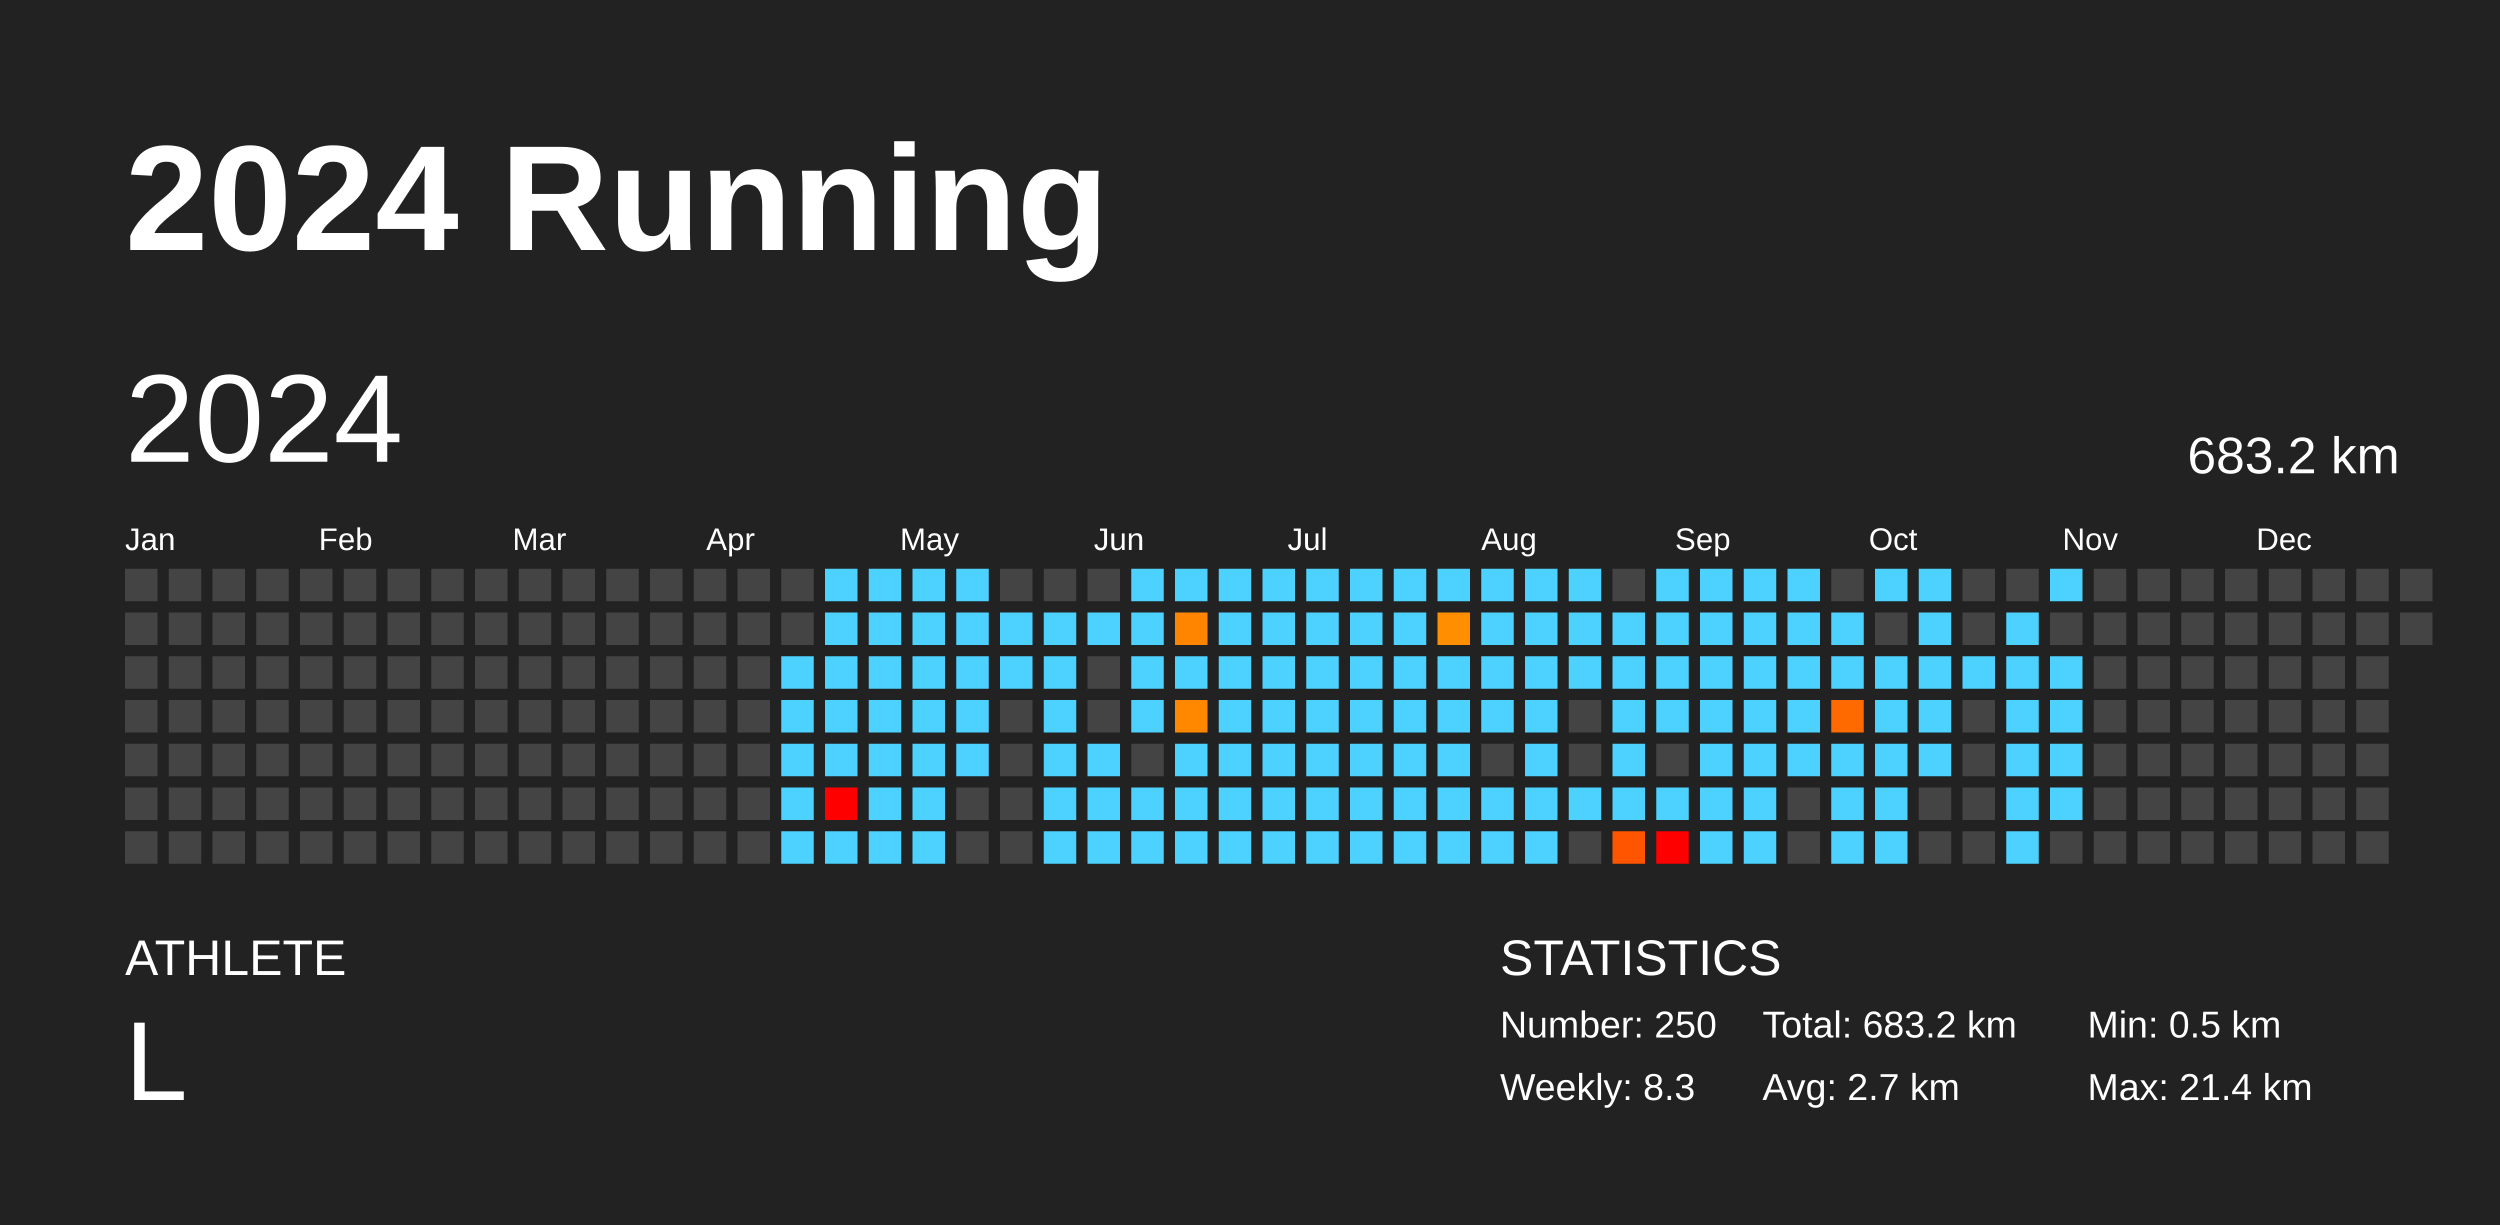
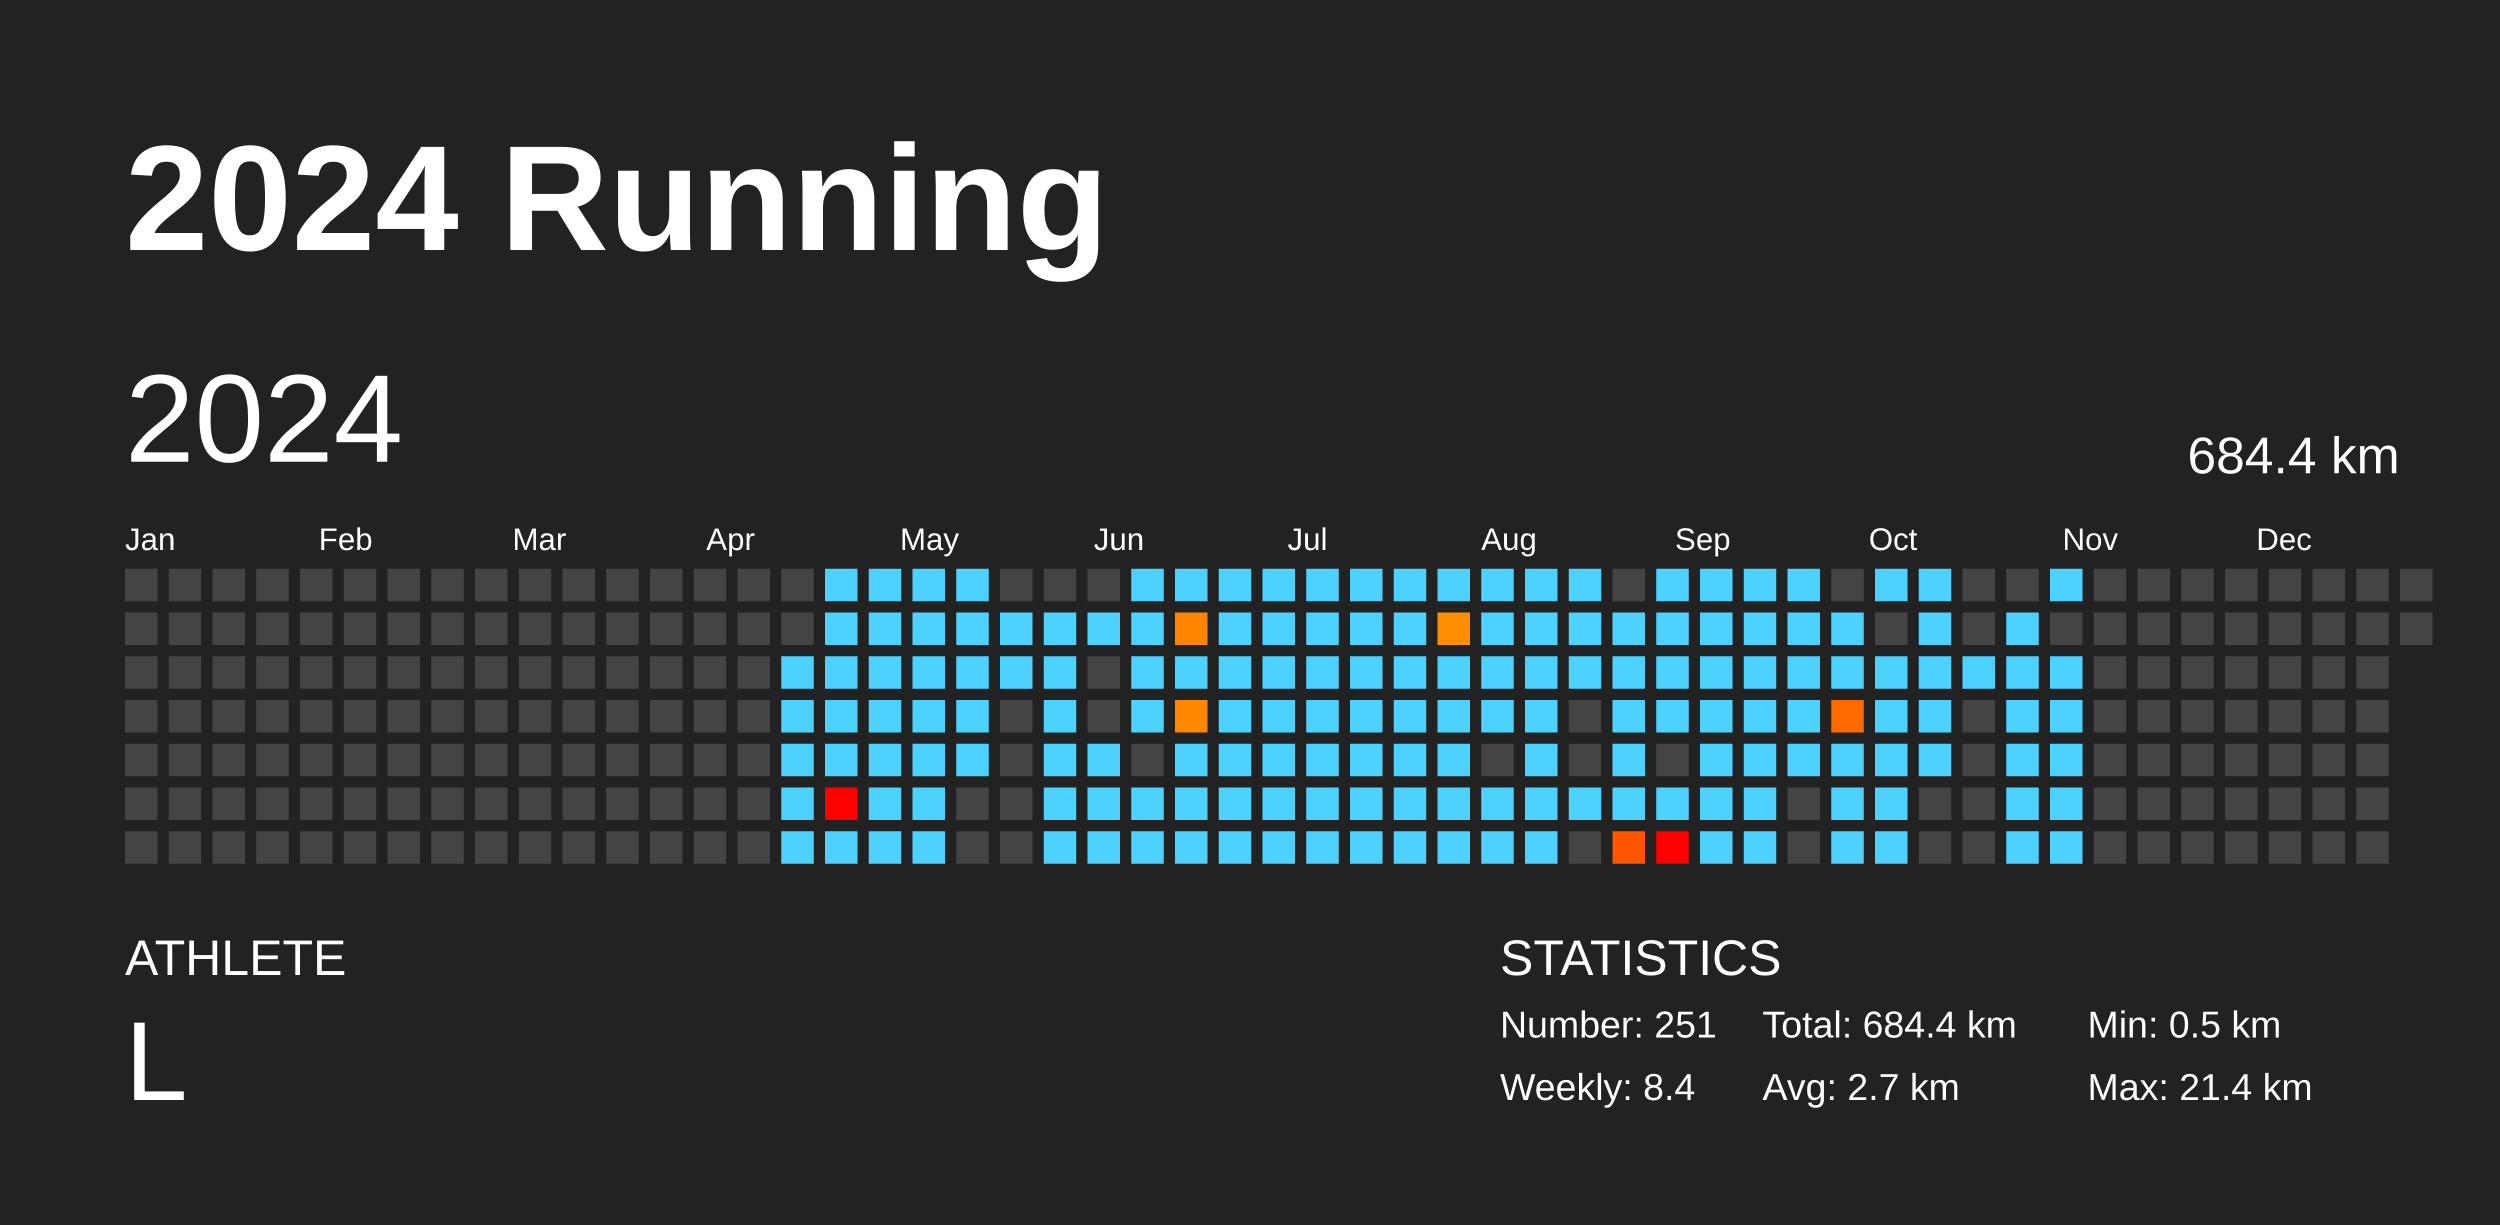
<svg xmlns="http://www.w3.org/2000/svg" baseProfile="full" height="98mm" version="1.1" viewBox="0,0,200,98" width="200mm">
  <defs />
  <rect fill="#222222" height="98" width="200" x="0" y="0" />
  <text fill="#FFFFFF" style="font-size:12px; font-family:Arial; font-weight:bold;" x="10" y="20">2024 Running</text>
  <text fill="#FFFFFF" style="font-size:4px; font-family:Arial" x="10" y="78">ATHLETE</text>
  <text fill="#FFFFFF" style="font-size:9px; font-family:Arial" x="10" y="88">L</text>
  <text fill="#FFFFFF" style="font-size:4px; font-family:Arial" x="120" y="78">STATISTICS</text>
-   <text fill="#FFFFFF" style="font-size:3px; font-family:Arial" x="120" y="83">Number: 250</text>
-   <text fill="#FFFFFF" style="font-size:3px; font-family:Arial" x="120" y="88">Weekly: 8.3</text>
-   <text fill="#FFFFFF" style="font-size:3px; font-family:Arial" x="141" y="83">Total: 683.2 km</text>
+   <text fill="#FFFFFF" style="font-size:3px; font-family:Arial" x="120" y="83">Number: 251</text>
+   <text fill="#FFFFFF" style="font-size:3px; font-family:Arial" x="120" y="88">Weekly: 8.4</text>
+   <text fill="#FFFFFF" style="font-size:3px; font-family:Arial" x="141" y="83">Total: 684.4 km</text>
  <text fill="#FFFFFF" style="font-size:3px; font-family:Arial" x="141" y="88">Avg: 2.7 km</text>
  <text fill="#FFFFFF" style="font-size:3px; font-family:Arial" x="167" y="83">Min: 0.5 km</text>
  <text fill="#FFFFFF" style="font-size:3px; font-family:Arial" x="167" y="88">Max: 21.4 km</text>
  <text dominant-baseline="hanging" fill="#FFFFFF" style="font-size:10.0px; font-family:Arial;" x="10" y="30">2024</text>
-   <text dominant-baseline="hanging" fill="#FFFFFF" style="font-size:4.125px; font-family:Arial;" x="175" y="35">683.2 km</text>
+   <text dominant-baseline="hanging" fill="#FFFFFF" style="font-size:4.125px; font-family:Arial;" x="175" y="35">684.4 km</text>
  <text fill="#FFFFFF" style="font-size:2.5px; font-family:Arial" x="10.0" y="44">Jan</text>
  <text fill="#FFFFFF" style="font-size:2.5px; font-family:Arial" x="25.5" y="44">Feb</text>
  <text fill="#FFFFFF" style="font-size:2.5px; font-family:Arial" x="41.0" y="44">Mar</text>
  <text fill="#FFFFFF" style="font-size:2.5px; font-family:Arial" x="56.5" y="44">Apr</text>
  <text fill="#FFFFFF" style="font-size:2.5px; font-family:Arial" x="72.0" y="44">May</text>
  <text fill="#FFFFFF" style="font-size:2.5px; font-family:Arial" x="87.5" y="44">Jun</text>
  <text fill="#FFFFFF" style="font-size:2.5px; font-family:Arial" x="103.0" y="44">Jul</text>
  <text fill="#FFFFFF" style="font-size:2.5px; font-family:Arial" x="118.5" y="44">Aug</text>
  <text fill="#FFFFFF" style="font-size:2.5px; font-family:Arial" x="134.0" y="44">Sep</text>
  <text fill="#FFFFFF" style="font-size:2.5px; font-family:Arial" x="149.5" y="44">Oct</text>
  <text fill="#FFFFFF" style="font-size:2.5px; font-family:Arial" x="165.0" y="44">Nov</text>
  <text fill="#FFFFFF" style="font-size:2.5px; font-family:Arial" x="180.5" y="44">Dec</text>
  <rect fill="#444444" height="2.6" width="2.6" x="10.0" y="45.5" />
  <rect fill="#444444" height="2.6" width="2.6" x="10.0" y="49.0" />
  <rect fill="#444444" height="2.6" width="2.6" x="10.0" y="52.5" />
  <rect fill="#444444" height="2.6" width="2.6" x="10.0" y="56.0" />
  <rect fill="#444444" height="2.6" width="2.6" x="10.0" y="59.5" />
  <rect fill="#444444" height="2.6" width="2.6" x="10.0" y="63.0" />
  <rect fill="#444444" height="2.6" width="2.6" x="10.0" y="66.5" />
  <rect fill="#444444" height="2.6" width="2.6" x="13.5" y="45.5" />
  <rect fill="#444444" height="2.6" width="2.6" x="13.5" y="49.0" />
  <rect fill="#444444" height="2.6" width="2.6" x="13.5" y="52.5" />
  <rect fill="#444444" height="2.6" width="2.6" x="13.5" y="56.0" />
  <rect fill="#444444" height="2.6" width="2.6" x="13.5" y="59.5" />
  <rect fill="#444444" height="2.6" width="2.6" x="13.5" y="63.0" />
  <rect fill="#444444" height="2.6" width="2.6" x="13.5" y="66.5" />
  <rect fill="#444444" height="2.6" width="2.6" x="17.0" y="45.5" />
  <rect fill="#444444" height="2.6" width="2.6" x="17.0" y="49.0" />
  <rect fill="#444444" height="2.6" width="2.6" x="17.0" y="52.5" />
  <rect fill="#444444" height="2.6" width="2.6" x="17.0" y="56.0" />
  <rect fill="#444444" height="2.6" width="2.6" x="17.0" y="59.5" />
  <rect fill="#444444" height="2.6" width="2.6" x="17.0" y="63.0" />
  <rect fill="#444444" height="2.6" width="2.6" x="17.0" y="66.5" />
  <rect fill="#444444" height="2.6" width="2.6" x="20.5" y="45.5" />
  <rect fill="#444444" height="2.6" width="2.6" x="20.5" y="49.0" />
  <rect fill="#444444" height="2.6" width="2.6" x="20.5" y="52.5" />
  <rect fill="#444444" height="2.6" width="2.6" x="20.5" y="56.0" />
  <rect fill="#444444" height="2.6" width="2.6" x="20.5" y="59.5" />
  <rect fill="#444444" height="2.6" width="2.6" x="20.5" y="63.0" />
  <rect fill="#444444" height="2.6" width="2.6" x="20.5" y="66.5" />
  <rect fill="#444444" height="2.6" width="2.6" x="24.0" y="45.5" />
  <rect fill="#444444" height="2.6" width="2.6" x="24.0" y="49.0" />
  <rect fill="#444444" height="2.6" width="2.6" x="24.0" y="52.5" />
  <rect fill="#444444" height="2.6" width="2.6" x="24.0" y="56.0" />
  <rect fill="#444444" height="2.6" width="2.6" x="24.0" y="59.5" />
  <rect fill="#444444" height="2.6" width="2.6" x="24.0" y="63.0" />
  <rect fill="#444444" height="2.6" width="2.6" x="24.0" y="66.5" />
  <rect fill="#444444" height="2.6" width="2.6" x="27.5" y="45.5" />
  <rect fill="#444444" height="2.6" width="2.6" x="27.5" y="49.0" />
  <rect fill="#444444" height="2.6" width="2.6" x="27.5" y="52.5" />
  <rect fill="#444444" height="2.6" width="2.6" x="27.5" y="56.0" />
  <rect fill="#444444" height="2.6" width="2.6" x="27.5" y="59.5" />
  <rect fill="#444444" height="2.6" width="2.6" x="27.5" y="63.0" />
  <rect fill="#444444" height="2.6" width="2.6" x="27.5" y="66.5" />
  <rect fill="#444444" height="2.6" width="2.6" x="31.0" y="45.5" />
  <rect fill="#444444" height="2.6" width="2.6" x="31.0" y="49.0" />
  <rect fill="#444444" height="2.6" width="2.6" x="31.0" y="52.5" />
  <rect fill="#444444" height="2.6" width="2.6" x="31.0" y="56.0" />
  <rect fill="#444444" height="2.6" width="2.6" x="31.0" y="59.5" />
  <rect fill="#444444" height="2.6" width="2.6" x="31.0" y="63.0" />
  <rect fill="#444444" height="2.6" width="2.6" x="31.0" y="66.5" />
  <rect fill="#444444" height="2.6" width="2.6" x="34.5" y="45.5" />
  <rect fill="#444444" height="2.6" width="2.6" x="34.5" y="49.0" />
  <rect fill="#444444" height="2.6" width="2.6" x="34.5" y="52.5" />
  <rect fill="#444444" height="2.6" width="2.6" x="34.5" y="56.0" />
  <rect fill="#444444" height="2.6" width="2.6" x="34.5" y="59.5" />
  <rect fill="#444444" height="2.6" width="2.6" x="34.5" y="63.0" />
  <rect fill="#444444" height="2.6" width="2.6" x="34.5" y="66.5" />
  <rect fill="#444444" height="2.6" width="2.6" x="38.0" y="45.5" />
  <rect fill="#444444" height="2.6" width="2.6" x="38.0" y="49.0" />
  <rect fill="#444444" height="2.6" width="2.6" x="38.0" y="52.5" />
  <rect fill="#444444" height="2.6" width="2.6" x="38.0" y="56.0" />
  <rect fill="#444444" height="2.6" width="2.6" x="38.0" y="59.5" />
  <rect fill="#444444" height="2.6" width="2.6" x="38.0" y="63.0" />
  <rect fill="#444444" height="2.6" width="2.6" x="38.0" y="66.5" />
  <rect fill="#444444" height="2.6" width="2.6" x="41.5" y="45.5" />
  <rect fill="#444444" height="2.6" width="2.6" x="41.5" y="49.0" />
  <rect fill="#444444" height="2.6" width="2.6" x="41.5" y="52.5" />
  <rect fill="#444444" height="2.6" width="2.6" x="41.5" y="56.0" />
  <rect fill="#444444" height="2.6" width="2.6" x="41.5" y="59.5" />
  <rect fill="#444444" height="2.6" width="2.6" x="41.5" y="63.0" />
  <rect fill="#444444" height="2.6" width="2.6" x="41.5" y="66.5" />
  <rect fill="#444444" height="2.6" width="2.6" x="45.0" y="45.5" />
  <rect fill="#444444" height="2.6" width="2.6" x="45.0" y="49.0" />
  <rect fill="#444444" height="2.6" width="2.6" x="45.0" y="52.5" />
  <rect fill="#444444" height="2.6" width="2.6" x="45.0" y="56.0" />
  <rect fill="#444444" height="2.6" width="2.6" x="45.0" y="59.5" />
  <rect fill="#444444" height="2.6" width="2.6" x="45.0" y="63.0" />
  <rect fill="#444444" height="2.6" width="2.6" x="45.0" y="66.5" />
  <rect fill="#444444" height="2.6" width="2.6" x="48.5" y="45.5" />
  <rect fill="#444444" height="2.6" width="2.6" x="48.5" y="49.0" />
  <rect fill="#444444" height="2.6" width="2.6" x="48.5" y="52.5" />
  <rect fill="#444444" height="2.6" width="2.6" x="48.5" y="56.0" />
  <rect fill="#444444" height="2.6" width="2.6" x="48.5" y="59.5" />
  <rect fill="#444444" height="2.6" width="2.6" x="48.5" y="63.0" />
  <rect fill="#444444" height="2.6" width="2.6" x="48.5" y="66.5" />
  <rect fill="#444444" height="2.6" width="2.6" x="52.0" y="45.5" />
  <rect fill="#444444" height="2.6" width="2.6" x="52.0" y="49.0" />
  <rect fill="#444444" height="2.6" width="2.6" x="52.0" y="52.5" />
  <rect fill="#444444" height="2.6" width="2.6" x="52.0" y="56.0" />
  <rect fill="#444444" height="2.6" width="2.6" x="52.0" y="59.5" />
  <rect fill="#444444" height="2.6" width="2.6" x="52.0" y="63.0" />
  <rect fill="#444444" height="2.6" width="2.6" x="52.0" y="66.5" />
  <rect fill="#444444" height="2.6" width="2.6" x="55.5" y="45.5" />
  <rect fill="#444444" height="2.6" width="2.6" x="55.5" y="49.0" />
  <rect fill="#444444" height="2.6" width="2.6" x="55.5" y="52.5" />
  <rect fill="#444444" height="2.6" width="2.6" x="55.5" y="56.0" />
  <rect fill="#444444" height="2.6" width="2.6" x="55.5" y="59.5" />
  <rect fill="#444444" height="2.6" width="2.6" x="55.5" y="63.0" />
  <rect fill="#444444" height="2.6" width="2.6" x="55.5" y="66.5" />
  <rect fill="#444444" height="2.6" width="2.6" x="59.0" y="45.5" />
  <rect fill="#444444" height="2.6" width="2.6" x="59.0" y="49.0" />
  <rect fill="#444444" height="2.6" width="2.6" x="59.0" y="52.5" />
  <rect fill="#444444" height="2.6" width="2.6" x="59.0" y="56.0" />
  <rect fill="#444444" height="2.6" width="2.6" x="59.0" y="59.5" />
  <rect fill="#444444" height="2.6" width="2.6" x="59.0" y="63.0" />
  <rect fill="#444444" height="2.6" width="2.6" x="59.0" y="66.5" />
  <rect fill="#444444" height="2.6" width="2.6" x="62.5" y="45.5" />
  <rect fill="#444444" height="2.6" width="2.6" x="62.5" y="49.0" />
  <rect fill="#4dd2ff" height="2.6" width="2.6" x="62.5" y="52.5" />
  <rect fill="#4dd2ff" height="2.6" width="2.6" x="62.5" y="56.0" />
  <rect fill="#4dd2ff" height="2.6" width="2.6" x="62.5" y="59.5" />
  <rect fill="#4dd2ff" height="2.6" width="2.6" x="62.5" y="63.0" />
  <rect fill="#4dd2ff" height="2.6" width="2.6" x="62.5" y="66.5" />
  <rect fill="#4dd2ff" height="2.6" width="2.6" x="66.0" y="45.5" />
  <rect fill="#4dd2ff" height="2.6" width="2.6" x="66.0" y="49.0" />
  <rect fill="#4dd2ff" height="2.6" width="2.6" x="66.0" y="52.5" />
  <rect fill="#4dd2ff" height="2.6" width="2.6" x="66.0" y="56.0" />
  <rect fill="#4dd2ff" height="2.6" width="2.6" x="66.0" y="59.5" />
  <rect fill="red" height="2.6" width="2.6" x="66.0" y="63.0" />
  <rect fill="#4dd2ff" height="2.6" width="2.6" x="66.0" y="66.5" />
  <rect fill="#4dd2ff" height="2.6" width="2.6" x="69.5" y="45.5" />
  <rect fill="#4dd2ff" height="2.6" width="2.6" x="69.5" y="49.0" />
  <rect fill="#4dd2ff" height="2.6" width="2.6" x="69.5" y="52.5" />
  <rect fill="#4dd2ff" height="2.6" width="2.6" x="69.5" y="56.0" />
  <rect fill="#4dd2ff" height="2.6" width="2.6" x="69.5" y="59.5" />
  <rect fill="#4dd2ff" height="2.6" width="2.6" x="69.5" y="63.0" />
  <rect fill="#4dd2ff" height="2.6" width="2.6" x="69.5" y="66.5" />
  <rect fill="#4dd2ff" height="2.6" width="2.6" x="73.0" y="45.5" />
  <rect fill="#4dd2ff" height="2.6" width="2.6" x="73.0" y="49.0" />
  <rect fill="#4dd2ff" height="2.6" width="2.6" x="73.0" y="52.5" />
  <rect fill="#4dd2ff" height="2.6" width="2.6" x="73.0" y="56.0" />
  <rect fill="#4dd2ff" height="2.6" width="2.6" x="73.0" y="59.5" />
  <rect fill="#4dd2ff" height="2.6" width="2.6" x="73.0" y="63.0" />
  <rect fill="#4dd2ff" height="2.6" width="2.6" x="73.0" y="66.5" />
  <rect fill="#4dd2ff" height="2.6" width="2.6" x="76.5" y="45.5" />
  <rect fill="#4dd2ff" height="2.6" width="2.6" x="76.5" y="49.0" />
  <rect fill="#4dd2ff" height="2.6" width="2.6" x="76.5" y="52.5" />
  <rect fill="#4dd2ff" height="2.6" width="2.6" x="76.5" y="56.0" />
  <rect fill="#4dd2ff" height="2.6" width="2.6" x="76.5" y="59.5" />
  <rect fill="#444444" height="2.6" width="2.6" x="76.5" y="63.0" />
  <rect fill="#444444" height="2.6" width="2.6" x="76.5" y="66.5" />
  <rect fill="#444444" height="2.6" width="2.6" x="80.0" y="45.5" />
  <rect fill="#4dd2ff" height="2.6" width="2.6" x="80.0" y="49.0" />
  <rect fill="#4dd2ff" height="2.6" width="2.6" x="80.0" y="52.5" />
  <rect fill="#444444" height="2.6" width="2.6" x="80.0" y="56.0" />
  <rect fill="#444444" height="2.6" width="2.6" x="80.0" y="59.5" />
  <rect fill="#444444" height="2.6" width="2.6" x="80.0" y="63.0" />
  <rect fill="#444444" height="2.6" width="2.6" x="80.0" y="66.5" />
  <rect fill="#444444" height="2.6" width="2.6" x="83.5" y="45.5" />
  <rect fill="#4dd2ff" height="2.6" width="2.6" x="83.5" y="49.0" />
  <rect fill="#4dd2ff" height="2.6" width="2.6" x="83.5" y="52.5" />
  <rect fill="#4dd2ff" height="2.6" width="2.6" x="83.5" y="56.0" />
  <rect fill="#4dd2ff" height="2.6" width="2.6" x="83.5" y="59.5" />
  <rect fill="#4dd2ff" height="2.6" width="2.6" x="83.5" y="63.0" />
  <rect fill="#4dd2ff" height="2.6" width="2.6" x="83.5" y="66.5" />
  <rect fill="#444444" height="2.6" width="2.6" x="87.0" y="45.5" />
  <rect fill="#4dd2ff" height="2.6" width="2.6" x="87.0" y="49.0" />
  <rect fill="#444444" height="2.6" width="2.6" x="87.0" y="52.5" />
  <rect fill="#444444" height="2.6" width="2.6" x="87.0" y="56.0" />
  <rect fill="#4dd2ff" height="2.6" width="2.6" x="87.0" y="59.5" />
  <rect fill="#4dd2ff" height="2.6" width="2.6" x="87.0" y="63.0" />
  <rect fill="#4dd2ff" height="2.6" width="2.6" x="87.0" y="66.5" />
  <rect fill="#4dd2ff" height="2.6" width="2.6" x="90.5" y="45.5" />
  <rect fill="#4dd2ff" height="2.6" width="2.6" x="90.5" y="49.0" />
  <rect fill="#4dd2ff" height="2.6" width="2.6" x="90.5" y="52.5" />
  <rect fill="#4dd2ff" height="2.6" width="2.6" x="90.5" y="56.0" />
  <rect fill="#444444" height="2.6" width="2.6" x="90.5" y="59.5" />
  <rect fill="#4dd2ff" height="2.6" width="2.6" x="90.5" y="63.0" />
  <rect fill="#4dd2ff" height="2.6" width="2.6" x="90.5" y="66.5" />
  <rect fill="#4dd2ff" height="2.6" width="2.6" x="94.0" y="45.5" />
  <rect fill="#ff8500" height="2.6" width="2.6" x="94.0" y="49.0" />
  <rect fill="#4dd2ff" height="2.6" width="2.6" x="94.0" y="52.5" />
  <rect fill="#ff8800" height="2.6" width="2.6" x="94.0" y="56.0" />
  <rect fill="#4dd2ff" height="2.6" width="2.6" x="94.0" y="59.5" />
  <rect fill="#4dd2ff" height="2.6" width="2.6" x="94.0" y="63.0" />
  <rect fill="#4dd2ff" height="2.6" width="2.6" x="94.0" y="66.5" />
  <rect fill="#4dd2ff" height="2.6" width="2.6" x="97.5" y="45.5" />
  <rect fill="#4dd2ff" height="2.6" width="2.6" x="97.5" y="49.0" />
  <rect fill="#4dd2ff" height="2.6" width="2.6" x="97.5" y="52.5" />
  <rect fill="#4dd2ff" height="2.6" width="2.6" x="97.5" y="56.0" />
  <rect fill="#4dd2ff" height="2.6" width="2.6" x="97.5" y="59.5" />
  <rect fill="#4dd2ff" height="2.6" width="2.6" x="97.5" y="63.0" />
  <rect fill="#4dd2ff" height="2.6" width="2.6" x="97.5" y="66.5" />
  <rect fill="#4dd2ff" height="2.6" width="2.6" x="101.0" y="45.5" />
  <rect fill="#4dd2ff" height="2.6" width="2.6" x="101.0" y="49.0" />
  <rect fill="#4dd2ff" height="2.6" width="2.6" x="101.0" y="52.5" />
  <rect fill="#4dd2ff" height="2.6" width="2.6" x="101.0" y="56.0" />
  <rect fill="#4dd2ff" height="2.6" width="2.6" x="101.0" y="59.5" />
  <rect fill="#4dd2ff" height="2.6" width="2.6" x="101.0" y="63.0" />
  <rect fill="#4dd2ff" height="2.6" width="2.6" x="101.0" y="66.5" />
  <rect fill="#4dd2ff" height="2.6" width="2.6" x="104.5" y="45.5" />
  <rect fill="#4dd2ff" height="2.6" width="2.6" x="104.5" y="49.0" />
  <rect fill="#4dd2ff" height="2.6" width="2.6" x="104.5" y="52.5" />
  <rect fill="#4dd2ff" height="2.6" width="2.6" x="104.5" y="56.0" />
  <rect fill="#4dd2ff" height="2.6" width="2.6" x="104.5" y="59.5" />
  <rect fill="#4dd2ff" height="2.6" width="2.6" x="104.5" y="63.0" />
  <rect fill="#4dd2ff" height="2.6" width="2.6" x="104.5" y="66.5" />
  <rect fill="#4dd2ff" height="2.6" width="2.6" x="108.0" y="45.5" />
  <rect fill="#4dd2ff" height="2.6" width="2.6" x="108.0" y="49.0" />
  <rect fill="#4dd2ff" height="2.6" width="2.6" x="108.0" y="52.5" />
  <rect fill="#4dd2ff" height="2.6" width="2.6" x="108.0" y="56.0" />
  <rect fill="#4dd2ff" height="2.6" width="2.6" x="108.0" y="59.5" />
  <rect fill="#4dd2ff" height="2.6" width="2.6" x="108.0" y="63.0" />
  <rect fill="#4dd2ff" height="2.6" width="2.6" x="108.0" y="66.5" />
  <rect fill="#4dd2ff" height="2.6" width="2.6" x="111.5" y="45.5" />
  <rect fill="#4dd2ff" height="2.6" width="2.6" x="111.5" y="49.0" />
  <rect fill="#4dd2ff" height="2.6" width="2.6" x="111.5" y="52.5" />
  <rect fill="#4dd2ff" height="2.6" width="2.6" x="111.5" y="56.0" />
  <rect fill="#4dd2ff" height="2.6" width="2.6" x="111.5" y="59.5" />
  <rect fill="#4dd2ff" height="2.6" width="2.6" x="111.5" y="63.0" />
  <rect fill="#4dd2ff" height="2.6" width="2.6" x="111.5" y="66.5" />
  <rect fill="#4dd2ff" height="2.6" width="2.6" x="115.0" y="45.5" />
  <rect fill="#ff8f00" height="2.6" width="2.6" x="115.0" y="49.0" />
  <rect fill="#4dd2ff" height="2.6" width="2.6" x="115.0" y="52.5" />
  <rect fill="#4dd2ff" height="2.6" width="2.6" x="115.0" y="56.0" />
  <rect fill="#4dd2ff" height="2.6" width="2.6" x="115.0" y="59.5" />
  <rect fill="#4dd2ff" height="2.6" width="2.6" x="115.0" y="63.0" />
  <rect fill="#4dd2ff" height="2.6" width="2.6" x="115.0" y="66.5" />
  <rect fill="#4dd2ff" height="2.6" width="2.6" x="118.5" y="45.5" />
  <rect fill="#4dd2ff" height="2.6" width="2.6" x="118.5" y="49.0" />
  <rect fill="#4dd2ff" height="2.6" width="2.6" x="118.5" y="52.5" />
  <rect fill="#4dd2ff" height="2.6" width="2.6" x="118.5" y="56.0" />
  <rect fill="#444444" height="2.6" width="2.6" x="118.5" y="59.5" />
  <rect fill="#4dd2ff" height="2.6" width="2.6" x="118.5" y="63.0" />
  <rect fill="#4dd2ff" height="2.6" width="2.6" x="118.5" y="66.5" />
  <rect fill="#4dd2ff" height="2.6" width="2.6" x="122.0" y="45.5" />
  <rect fill="#4dd2ff" height="2.6" width="2.6" x="122.0" y="49.0" />
  <rect fill="#4dd2ff" height="2.6" width="2.6" x="122.0" y="52.5" />
  <rect fill="#4dd2ff" height="2.6" width="2.6" x="122.0" y="56.0" />
  <rect fill="#4dd2ff" height="2.6" width="2.6" x="122.0" y="59.5" />
  <rect fill="#4dd2ff" height="2.6" width="2.6" x="122.0" y="63.0" />
  <rect fill="#4dd2ff" height="2.6" width="2.6" x="122.0" y="66.5" />
  <rect fill="#4dd2ff" height="2.6" width="2.6" x="125.5" y="45.5" />
  <rect fill="#4dd2ff" height="2.6" width="2.6" x="125.5" y="49.0" />
  <rect fill="#4dd2ff" height="2.6" width="2.6" x="125.5" y="52.5" />
  <rect fill="#444444" height="2.6" width="2.6" x="125.5" y="56.0" />
  <rect fill="#444444" height="2.6" width="2.6" x="125.5" y="59.5" />
  <rect fill="#4dd2ff" height="2.6" width="2.6" x="125.5" y="63.0" />
  <rect fill="#444444" height="2.6" width="2.6" x="125.5" y="66.5" />
  <rect fill="#444444" height="2.6" width="2.6" x="129.0" y="45.5" />
  <rect fill="#4dd2ff" height="2.6" width="2.6" x="129.0" y="49.0" />
  <rect fill="#4dd2ff" height="2.6" width="2.6" x="129.0" y="52.5" />
  <rect fill="#4dd2ff" height="2.6" width="2.6" x="129.0" y="56.0" />
  <rect fill="#4dd2ff" height="2.6" width="2.6" x="129.0" y="59.5" />
  <rect fill="#4dd2ff" height="2.6" width="2.6" x="129.0" y="63.0" />
  <rect fill="#ff5500" height="2.6" width="2.6" x="129.0" y="66.5" />
  <rect fill="#4dd2ff" height="2.6" width="2.6" x="132.5" y="45.5" />
  <rect fill="#4dd2ff" height="2.6" width="2.6" x="132.5" y="49.0" />
  <rect fill="#4dd2ff" height="2.6" width="2.6" x="132.5" y="52.5" />
  <rect fill="#4dd2ff" height="2.6" width="2.6" x="132.5" y="56.0" />
  <rect fill="#444444" height="2.6" width="2.6" x="132.5" y="59.5" />
  <rect fill="#4dd2ff" height="2.6" width="2.6" x="132.5" y="63.0" />
  <rect fill="red" height="2.6" width="2.6" x="132.5" y="66.5" />
  <rect fill="#4dd2ff" height="2.6" width="2.6" x="136.0" y="45.5" />
  <rect fill="#4dd2ff" height="2.6" width="2.6" x="136.0" y="49.0" />
  <rect fill="#4dd2ff" height="2.6" width="2.6" x="136.0" y="52.5" />
  <rect fill="#4dd2ff" height="2.6" width="2.6" x="136.0" y="56.0" />
  <rect fill="#4dd2ff" height="2.6" width="2.6" x="136.0" y="59.5" />
  <rect fill="#4dd2ff" height="2.6" width="2.6" x="136.0" y="63.0" />
  <rect fill="#4dd2ff" height="2.6" width="2.6" x="136.0" y="66.5" />
  <rect fill="#4dd2ff" height="2.6" width="2.6" x="139.5" y="45.5" />
  <rect fill="#4dd2ff" height="2.6" width="2.6" x="139.5" y="49.0" />
  <rect fill="#4dd2ff" height="2.6" width="2.6" x="139.5" y="52.5" />
  <rect fill="#4dd2ff" height="2.6" width="2.6" x="139.5" y="56.0" />
  <rect fill="#4dd2ff" height="2.6" width="2.6" x="139.5" y="59.5" />
  <rect fill="#4dd2ff" height="2.6" width="2.6" x="139.5" y="63.0" />
  <rect fill="#4dd2ff" height="2.6" width="2.6" x="139.5" y="66.5" />
  <rect fill="#4dd2ff" height="2.6" width="2.6" x="143.0" y="45.5" />
  <rect fill="#4dd2ff" height="2.6" width="2.6" x="143.0" y="49.0" />
  <rect fill="#4dd2ff" height="2.6" width="2.6" x="143.0" y="52.5" />
  <rect fill="#4dd2ff" height="2.6" width="2.6" x="143.0" y="56.0" />
  <rect fill="#4dd2ff" height="2.6" width="2.6" x="143.0" y="59.5" />
  <rect fill="#444444" height="2.6" width="2.6" x="143.0" y="63.0" />
  <rect fill="#444444" height="2.6" width="2.6" x="143.0" y="66.5" />
  <rect fill="#444444" height="2.6" width="2.6" x="146.5" y="45.5" />
  <rect fill="#4dd2ff" height="2.6" width="2.6" x="146.5" y="49.0" />
  <rect fill="#4dd2ff" height="2.6" width="2.6" x="146.5" y="52.5" />
  <rect fill="#ff6a00" height="2.6" width="2.6" x="146.5" y="56.0" />
  <rect fill="#4dd2ff" height="2.6" width="2.6" x="146.5" y="59.5" />
  <rect fill="#4dd2ff" height="2.6" width="2.6" x="146.5" y="63.0" />
  <rect fill="#4dd2ff" height="2.6" width="2.6" x="146.5" y="66.5" />
  <rect fill="#4dd2ff" height="2.6" width="2.6" x="150.0" y="45.5" />
  <rect fill="#444444" height="2.6" width="2.6" x="150.0" y="49.0" />
  <rect fill="#4dd2ff" height="2.6" width="2.6" x="150.0" y="52.5" />
  <rect fill="#4dd2ff" height="2.6" width="2.6" x="150.0" y="56.0" />
  <rect fill="#4dd2ff" height="2.6" width="2.6" x="150.0" y="59.5" />
  <rect fill="#4dd2ff" height="2.6" width="2.6" x="150.0" y="63.0" />
  <rect fill="#4dd2ff" height="2.6" width="2.6" x="150.0" y="66.5" />
  <rect fill="#4dd2ff" height="2.6" width="2.6" x="153.5" y="45.5" />
  <rect fill="#4dd2ff" height="2.6" width="2.6" x="153.5" y="49.0" />
  <rect fill="#4dd2ff" height="2.6" width="2.6" x="153.5" y="52.5" />
  <rect fill="#4dd2ff" height="2.6" width="2.6" x="153.5" y="56.0" />
  <rect fill="#4dd2ff" height="2.6" width="2.6" x="153.5" y="59.5" />
  <rect fill="#444444" height="2.6" width="2.6" x="153.5" y="63.0" />
  <rect fill="#444444" height="2.6" width="2.6" x="153.5" y="66.5" />
  <rect fill="#444444" height="2.6" width="2.6" x="157.0" y="45.5" />
  <rect fill="#444444" height="2.6" width="2.6" x="157.0" y="49.0" />
  <rect fill="#4dd2ff" height="2.6" width="2.6" x="157.0" y="52.5" />
  <rect fill="#444444" height="2.6" width="2.6" x="157.0" y="56.0" />
  <rect fill="#444444" height="2.6" width="2.6" x="157.0" y="59.5" />
  <rect fill="#444444" height="2.6" width="2.6" x="157.0" y="63.0" />
  <rect fill="#444444" height="2.6" width="2.6" x="157.0" y="66.5" />
  <rect fill="#444444" height="2.6" width="2.6" x="160.5" y="45.5" />
  <rect fill="#4dd2ff" height="2.6" width="2.6" x="160.5" y="49.0" />
  <rect fill="#4dd2ff" height="2.6" width="2.6" x="160.5" y="52.5" />
  <rect fill="#4dd2ff" height="2.6" width="2.6" x="160.5" y="56.0" />
  <rect fill="#4dd2ff" height="2.6" width="2.6" x="160.5" y="59.5" />
  <rect fill="#4dd2ff" height="2.6" width="2.6" x="160.5" y="63.0" />
  <rect fill="#4dd2ff" height="2.6" width="2.6" x="160.5" y="66.5" />
  <rect fill="#4dd2ff" height="2.6" width="2.6" x="164.0" y="45.5" />
  <rect fill="#444444" height="2.6" width="2.6" x="164.0" y="49.0" />
  <rect fill="#4dd2ff" height="2.6" width="2.6" x="164.0" y="52.5" />
  <rect fill="#4dd2ff" height="2.6" width="2.6" x="164.0" y="56.0" />
  <rect fill="#4dd2ff" height="2.6" width="2.6" x="164.0" y="59.5" />
  <rect fill="#4dd2ff" height="2.6" width="2.6" x="164.0" y="63.0" />
-   <rect fill="#444444" height="2.6" width="2.6" x="164.0" y="66.5" />
+   <rect fill="#4dd2ff" height="2.6" width="2.6" x="164.0" y="66.5" />
  <rect fill="#444444" height="2.6" width="2.6" x="167.5" y="45.5" />
  <rect fill="#444444" height="2.6" width="2.6" x="167.5" y="49.0" />
  <rect fill="#444444" height="2.6" width="2.6" x="167.5" y="52.5" />
  <rect fill="#444444" height="2.6" width="2.6" x="167.5" y="56.0" />
  <rect fill="#444444" height="2.6" width="2.6" x="167.5" y="59.5" />
  <rect fill="#444444" height="2.6" width="2.6" x="167.5" y="63.0" />
  <rect fill="#444444" height="2.6" width="2.6" x="167.5" y="66.5" />
  <rect fill="#444444" height="2.6" width="2.6" x="171.0" y="45.5" />
  <rect fill="#444444" height="2.6" width="2.6" x="171.0" y="49.0" />
  <rect fill="#444444" height="2.6" width="2.6" x="171.0" y="52.5" />
  <rect fill="#444444" height="2.6" width="2.6" x="171.0" y="56.0" />
  <rect fill="#444444" height="2.6" width="2.6" x="171.0" y="59.5" />
  <rect fill="#444444" height="2.6" width="2.6" x="171.0" y="63.0" />
  <rect fill="#444444" height="2.6" width="2.6" x="171.0" y="66.5" />
  <rect fill="#444444" height="2.6" width="2.6" x="174.5" y="45.5" />
  <rect fill="#444444" height="2.6" width="2.6" x="174.5" y="49.0" />
  <rect fill="#444444" height="2.6" width="2.6" x="174.5" y="52.5" />
  <rect fill="#444444" height="2.6" width="2.6" x="174.5" y="56.0" />
  <rect fill="#444444" height="2.6" width="2.6" x="174.5" y="59.5" />
  <rect fill="#444444" height="2.6" width="2.6" x="174.5" y="63.0" />
  <rect fill="#444444" height="2.6" width="2.6" x="174.5" y="66.5" />
  <rect fill="#444444" height="2.6" width="2.6" x="178.0" y="45.5" />
  <rect fill="#444444" height="2.6" width="2.6" x="178.0" y="49.0" />
  <rect fill="#444444" height="2.6" width="2.6" x="178.0" y="52.5" />
  <rect fill="#444444" height="2.6" width="2.6" x="178.0" y="56.0" />
  <rect fill="#444444" height="2.6" width="2.6" x="178.0" y="59.5" />
  <rect fill="#444444" height="2.6" width="2.6" x="178.0" y="63.0" />
  <rect fill="#444444" height="2.6" width="2.6" x="178.0" y="66.5" />
  <rect fill="#444444" height="2.6" width="2.6" x="181.5" y="45.5" />
  <rect fill="#444444" height="2.6" width="2.6" x="181.5" y="49.0" />
  <rect fill="#444444" height="2.6" width="2.6" x="181.5" y="52.5" />
  <rect fill="#444444" height="2.6" width="2.6" x="181.5" y="56.0" />
  <rect fill="#444444" height="2.6" width="2.6" x="181.5" y="59.5" />
  <rect fill="#444444" height="2.6" width="2.6" x="181.5" y="63.0" />
  <rect fill="#444444" height="2.6" width="2.6" x="181.5" y="66.5" />
  <rect fill="#444444" height="2.6" width="2.6" x="185.0" y="45.5" />
  <rect fill="#444444" height="2.6" width="2.6" x="185.0" y="49.0" />
  <rect fill="#444444" height="2.6" width="2.6" x="185.0" y="52.5" />
  <rect fill="#444444" height="2.6" width="2.6" x="185.0" y="56.0" />
  <rect fill="#444444" height="2.6" width="2.6" x="185.0" y="59.5" />
  <rect fill="#444444" height="2.6" width="2.6" x="185.0" y="63.0" />
  <rect fill="#444444" height="2.6" width="2.6" x="185.0" y="66.5" />
  <rect fill="#444444" height="2.6" width="2.6" x="188.5" y="45.5" />
  <rect fill="#444444" height="2.6" width="2.6" x="188.5" y="49.0" />
  <rect fill="#444444" height="2.6" width="2.6" x="188.5" y="52.5" />
  <rect fill="#444444" height="2.6" width="2.6" x="188.5" y="56.0" />
  <rect fill="#444444" height="2.6" width="2.6" x="188.5" y="59.5" />
  <rect fill="#444444" height="2.6" width="2.6" x="188.5" y="63.0" />
  <rect fill="#444444" height="2.6" width="2.6" x="188.5" y="66.5" />
  <rect fill="#444444" height="2.6" width="2.6" x="192.0" y="45.5" />
  <rect fill="#444444" height="2.6" width="2.6" x="192.0" y="49.0" />
</svg>
